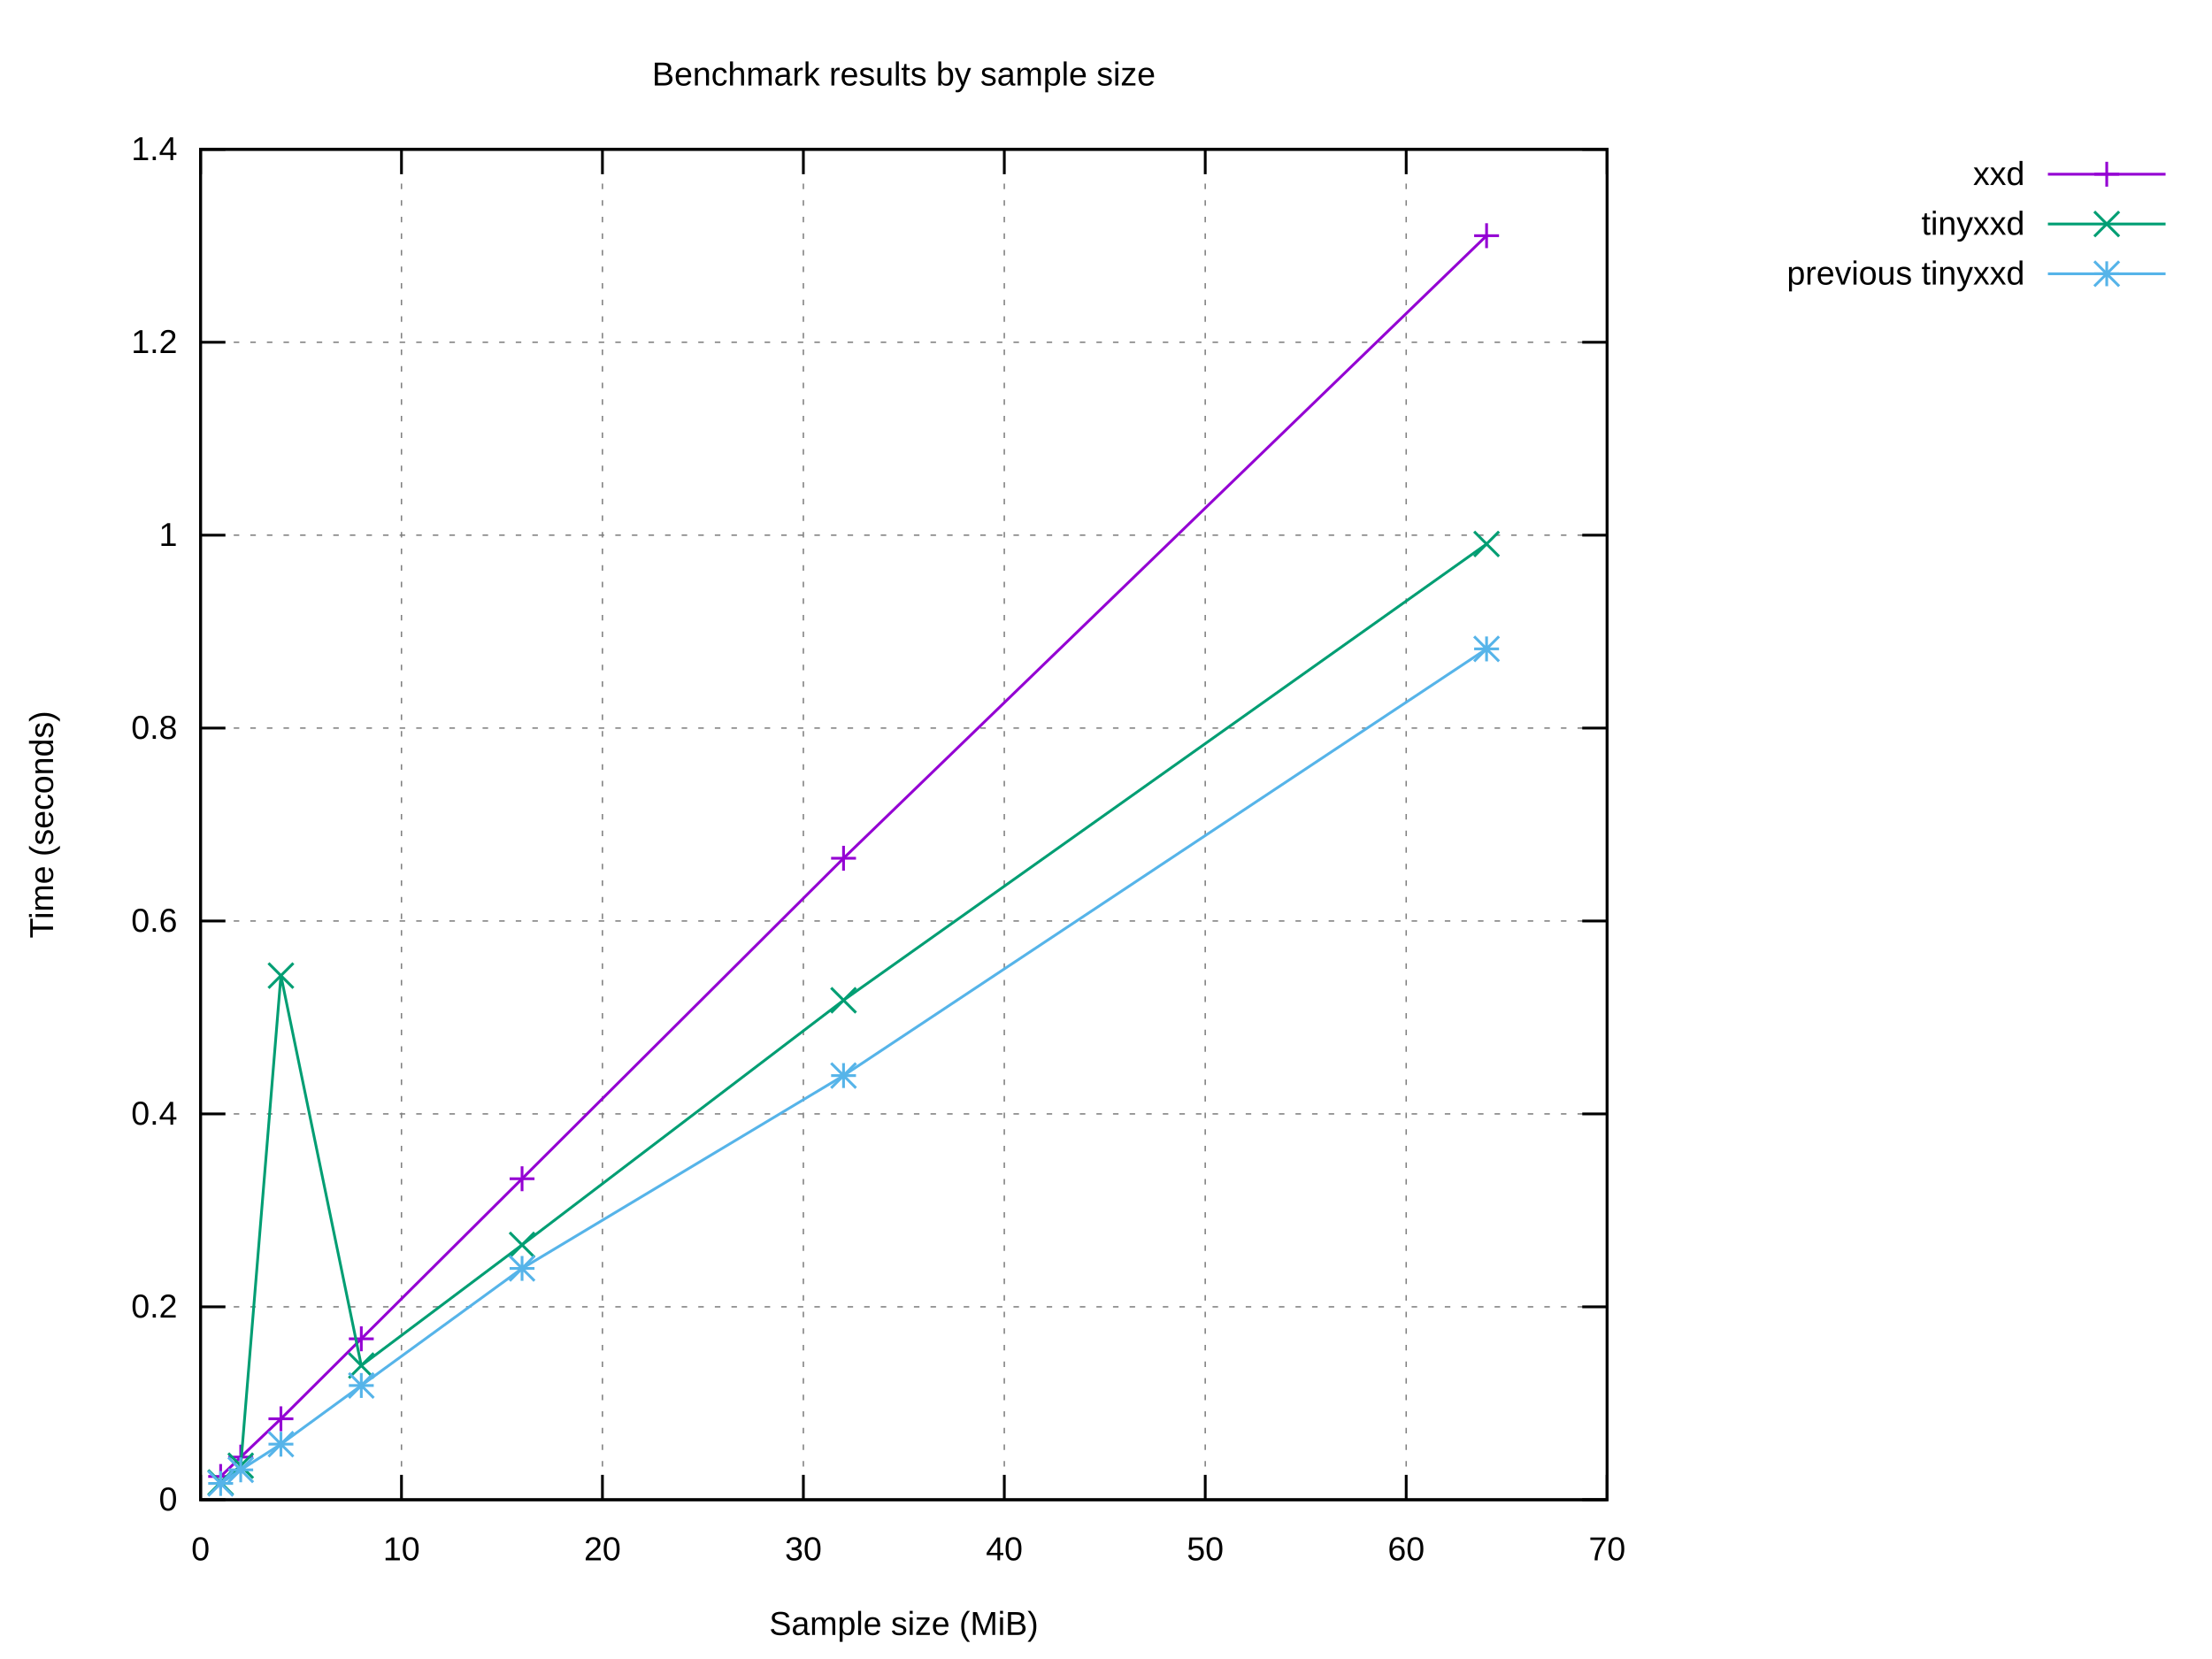
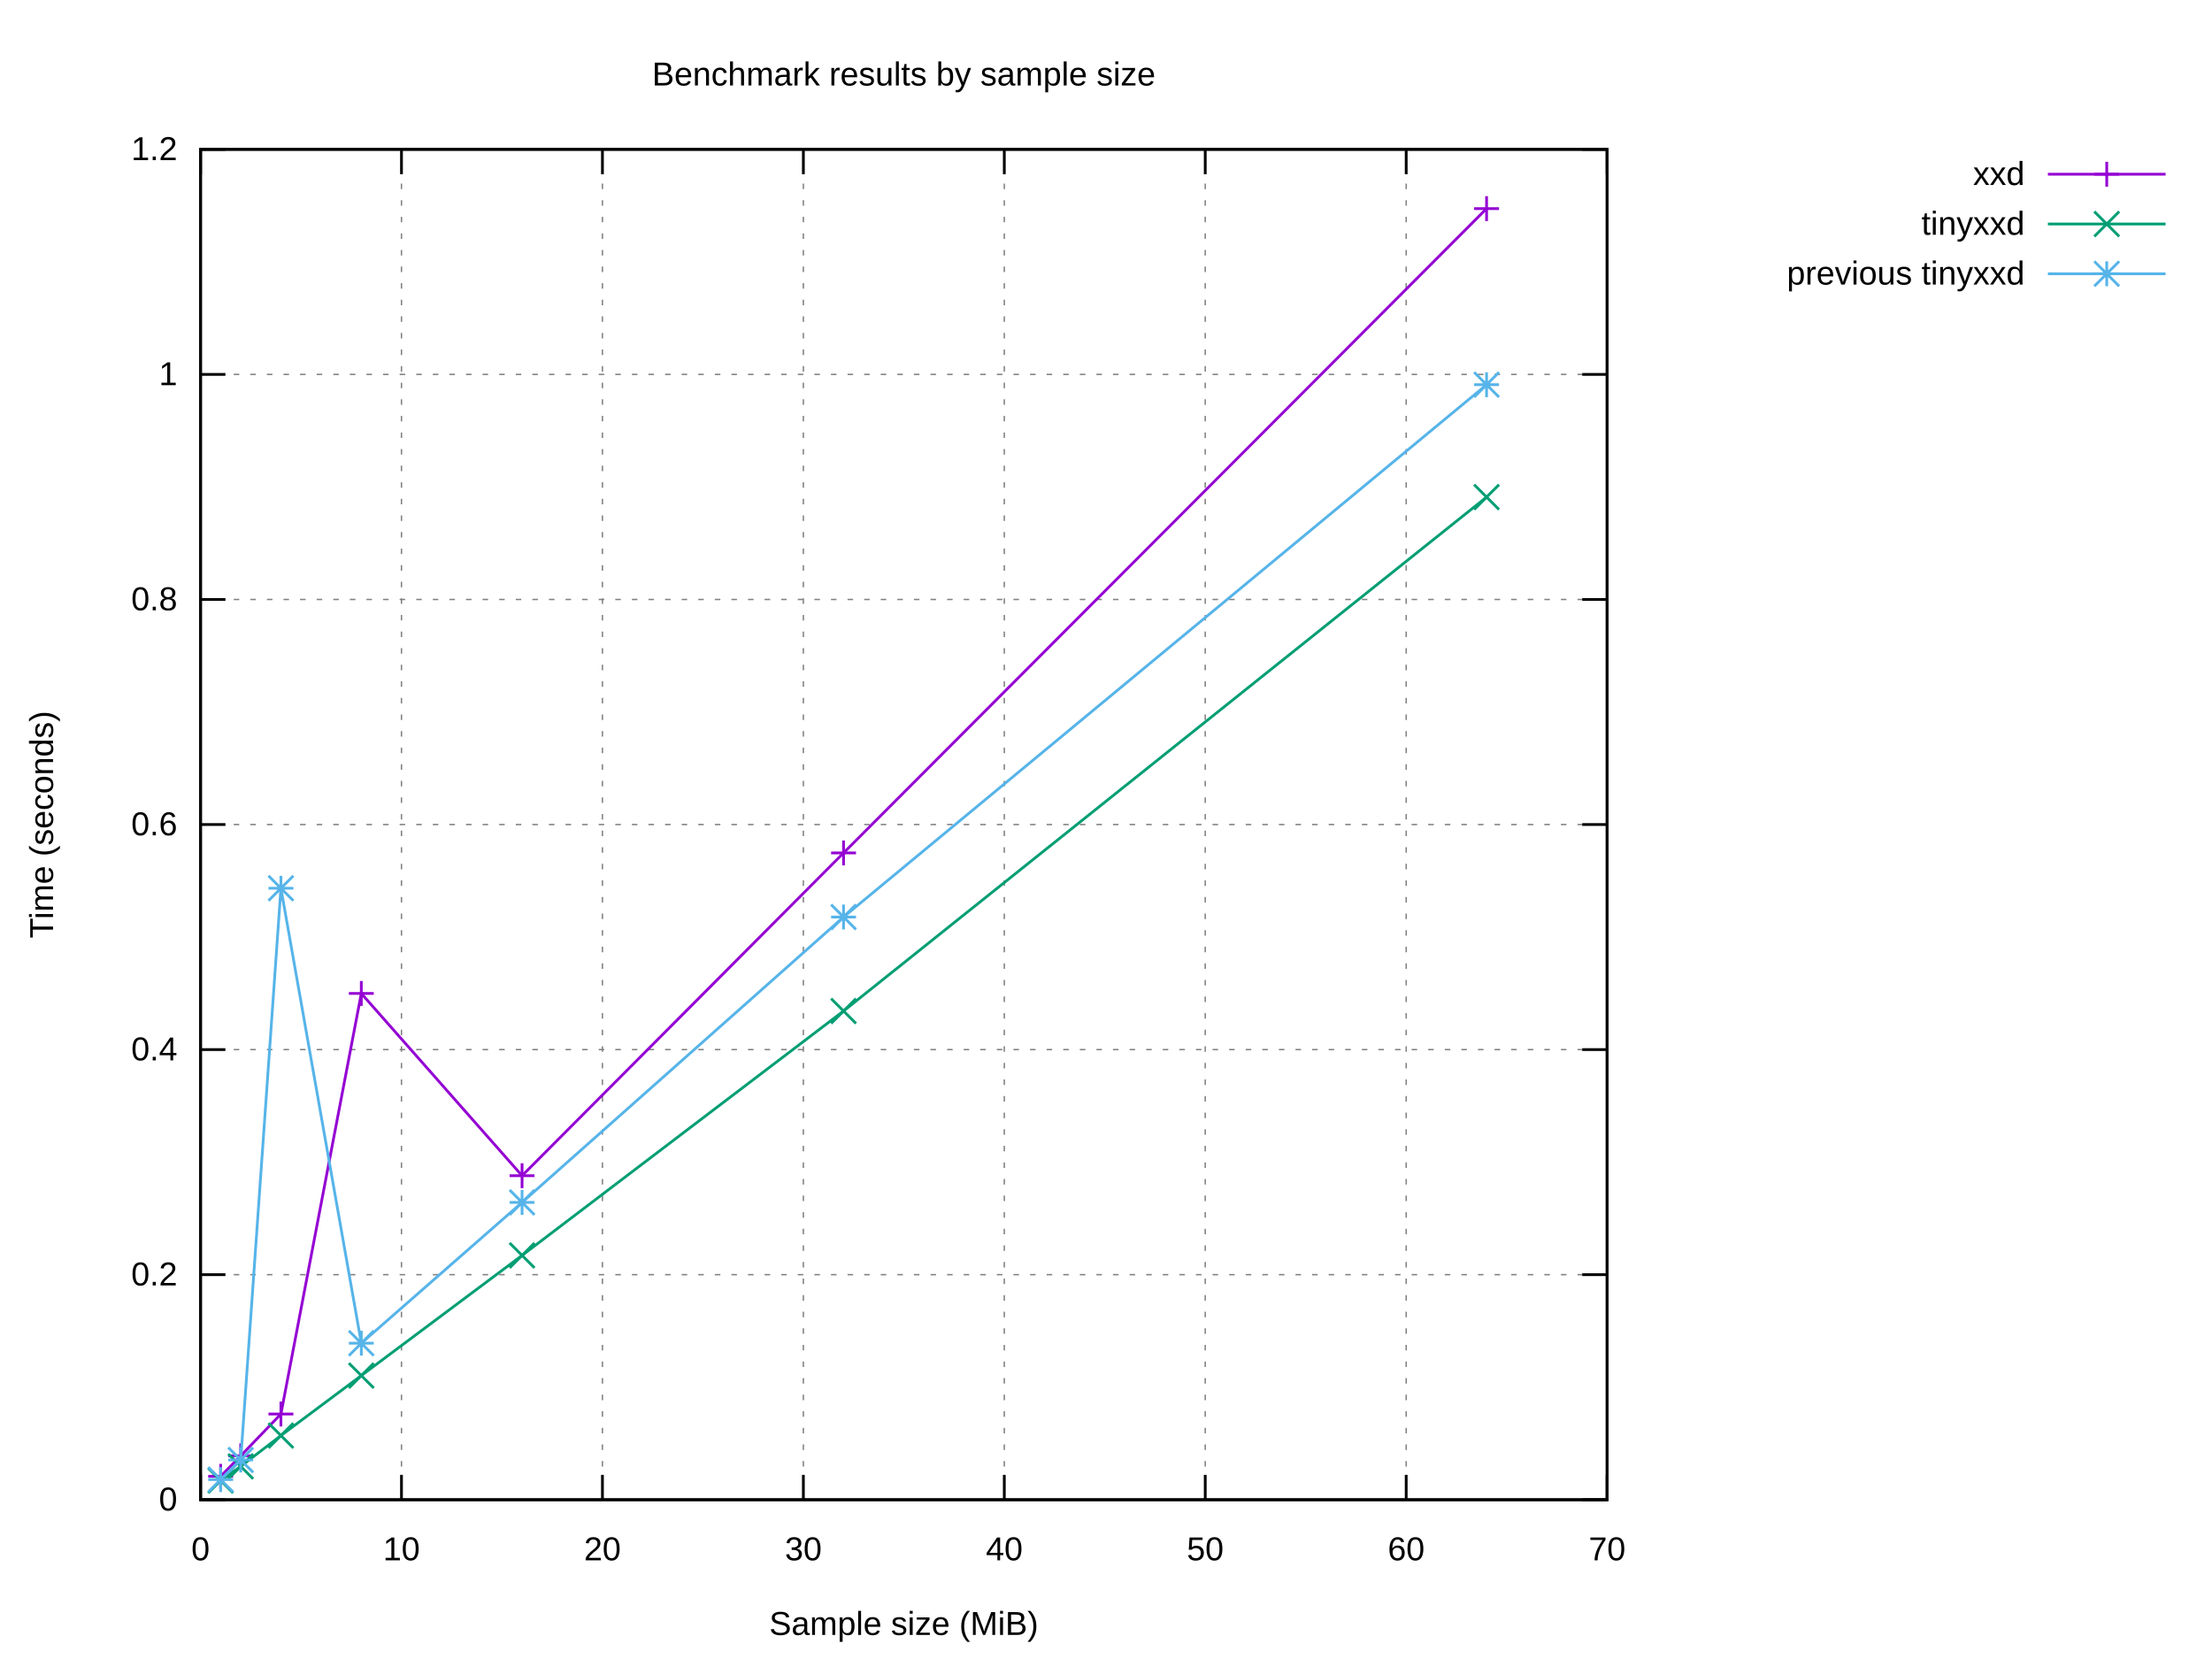
<svg xmlns="http://www.w3.org/2000/svg" xmlns:xlink="http://www.w3.org/1999/xlink" width="800" height="600" viewBox="0 0 800 600">
  <g id="gnuplot_canvas">
    <rect x="0" y="0" width="800" height="600" fill="#ffffff" />
    <defs>
      <circle id="gpDot" r="0.5" stroke-width="0.5" stroke="currentColor" />
      <path id="gpPt0" stroke-width="0.222" stroke="currentColor" d="M-1,0 h2 M0,-1 v2" />
      <path id="gpPt1" stroke-width="0.222" stroke="currentColor" d="M-1,-1 L1,1 M1,-1 L-1,1" />
      <path id="gpPt2" stroke-width="0.222" stroke="currentColor" d="M-1,0 L1,0 M0,-1 L0,1 M-1,-1 L1,1 M-1,1 L1,-1" />
      <rect id="gpPt3" stroke-width="0.222" stroke="currentColor" x="-1" y="-1" width="2" height="2" />
      <rect id="gpPt4" stroke-width="0.222" stroke="currentColor" fill="currentColor" x="-1" y="-1" width="2" height="2" />
      <circle id="gpPt5" stroke-width="0.222" stroke="currentColor" cx="0" cy="0" r="1" />
      <use xlink:href="#gpPt5" id="gpPt6" fill="currentColor" stroke="none" />
      <path id="gpPt7" stroke-width="0.222" stroke="currentColor" d="M0,-1.33 L-1.33,0.67 L1.33,0.67 z" />
      <use xlink:href="#gpPt7" id="gpPt8" fill="currentColor" stroke="none" />
      <use xlink:href="#gpPt7" id="gpPt9" stroke="currentColor" transform="rotate(180)" />
      <use xlink:href="#gpPt9" id="gpPt10" fill="currentColor" stroke="none" />
      <use xlink:href="#gpPt3" id="gpPt11" stroke="currentColor" transform="rotate(45)" />
      <use xlink:href="#gpPt11" id="gpPt12" fill="currentColor" stroke="none" />
      <path id="gpPt13" stroke-width="0.222" stroke="currentColor" d="M0,1.330 L1.265,0.411 L0.782,-1.067 L-0.782,-1.076 L-1.265,0.411 z" />
      <use xlink:href="#gpPt13" id="gpPt14" fill="currentColor" stroke="none" />
      <filter id="textbox" filterUnits="objectBoundingBox" x="0" y="0" height="1" width="1">
        <feFlood flood-color="#FFFFFF" flood-opacity="1" result="bgnd" />
        <feComposite in="SourceGraphic" in2="bgnd" operator="atop" />
      </filter>
      <filter id="greybox" filterUnits="objectBoundingBox" x="0" y="0" height="1" width="1">
        <feFlood flood-color="lightgrey" flood-opacity="1" result="grey" />
        <feComposite in="SourceGraphic" in2="grey" operator="atop" />
      </filter>
    </defs>
    <g fill="none" color="#FFFFFF" stroke="currentColor" stroke-width="1.00" stroke-linecap="butt" stroke-linejoin="miter">
</g>
    <g fill="none" color="black" stroke="currentColor" stroke-width="1.00" stroke-linecap="butt" stroke-linejoin="miter">
</g>
    <g fill="none" color="black" stroke="black" stroke-width="0.50" stroke-linecap="butt" stroke-linejoin="miter">
</g>
    <g fill="none" color="gray" stroke="currentColor" stroke-width="0.50" stroke-linecap="butt" stroke-linejoin="miter">
      <path stroke="gray" stroke-dasharray="2,4" class="gridline" d="M72.53,542.40 L581.24,542.40  " />
    </g>
    <g fill="none" color="gray" stroke="gray" stroke-width="1.00" stroke-linecap="butt" stroke-linejoin="miter">
</g>
    <g fill="none" color="black" stroke="currentColor" stroke-width="1.00" stroke-linecap="butt" stroke-linejoin="miter">
      <path stroke="black" d="M72.53,542.40 L81.53,542.40 M581.24,542.40 L572.24,542.40  " />
      <g transform="translate(64.14,546.30)" stroke="none" fill="black" font-family="Arial" font-size="12.00" text-anchor="end">
        <text>
          <tspan font-family="Arial"> 0</tspan>
        </text>
      </g>
    </g>
    <g fill="none" color="black" stroke="currentColor" stroke-width="1.00" stroke-linecap="butt" stroke-linejoin="miter">
</g>
    <g fill="none" color="black" stroke="black" stroke-width="0.50" stroke-linecap="butt" stroke-linejoin="miter">
</g>
    <g fill="none" color="gray" stroke="currentColor" stroke-width="0.50" stroke-linecap="butt" stroke-linejoin="miter">
-       <path stroke="gray" stroke-dasharray="2,4" class="gridline" d="M72.53,472.63 L581.24,472.63  " />
-     </g>
-     <g fill="none" color="gray" stroke="gray" stroke-width="1.00" stroke-linecap="butt" stroke-linejoin="miter">
- </g>
-     <g fill="none" color="black" stroke="currentColor" stroke-width="1.00" stroke-linecap="butt" stroke-linejoin="miter">
-       <path stroke="black" d="M72.53,472.63 L81.53,472.63 M581.24,472.63 L572.24,472.63  " />
-       <g transform="translate(64.14,476.53)" stroke="none" fill="black" font-family="Arial" font-size="12.00" text-anchor="end">
+       <path stroke="gray" stroke-dasharray="2,4" class="gridline" d="M72.53,461.00 L581.24,461.00  " />
+     </g>
+     <g fill="none" color="gray" stroke="gray" stroke-width="1.00" stroke-linecap="butt" stroke-linejoin="miter">
+ </g>
+     <g fill="none" color="black" stroke="currentColor" stroke-width="1.00" stroke-linecap="butt" stroke-linejoin="miter">
+       <path stroke="black" d="M72.53,461.00 L81.53,461.00 M581.24,461.00 L572.24,461.00  " />
+       <g transform="translate(64.14,464.90)" stroke="none" fill="black" font-family="Arial" font-size="12.00" text-anchor="end">
        <text>
          <tspan font-family="Arial"> 0.2</tspan>
        </text>
      </g>
    </g>
    <g fill="none" color="black" stroke="currentColor" stroke-width="1.00" stroke-linecap="butt" stroke-linejoin="miter">
</g>
    <g fill="none" color="black" stroke="black" stroke-width="0.50" stroke-linecap="butt" stroke-linejoin="miter">
</g>
    <g fill="none" color="gray" stroke="currentColor" stroke-width="0.50" stroke-linecap="butt" stroke-linejoin="miter">
-       <path stroke="gray" stroke-dasharray="2,4" class="gridline" d="M72.53,402.86 L581.24,402.86  " />
-     </g>
-     <g fill="none" color="gray" stroke="gray" stroke-width="1.00" stroke-linecap="butt" stroke-linejoin="miter">
- </g>
-     <g fill="none" color="black" stroke="currentColor" stroke-width="1.00" stroke-linecap="butt" stroke-linejoin="miter">
-       <path stroke="black" d="M72.53,402.86 L81.53,402.86 M581.24,402.86 L572.24,402.86  " />
-       <g transform="translate(64.14,406.76)" stroke="none" fill="black" font-family="Arial" font-size="12.00" text-anchor="end">
+       <path stroke="gray" stroke-dasharray="2,4" class="gridline" d="M72.53,379.60 L581.24,379.60  " />
+     </g>
+     <g fill="none" color="gray" stroke="gray" stroke-width="1.00" stroke-linecap="butt" stroke-linejoin="miter">
+ </g>
+     <g fill="none" color="black" stroke="currentColor" stroke-width="1.00" stroke-linecap="butt" stroke-linejoin="miter">
+       <path stroke="black" d="M72.53,379.60 L81.53,379.60 M581.24,379.60 L572.24,379.60  " />
+       <g transform="translate(64.14,383.50)" stroke="none" fill="black" font-family="Arial" font-size="12.00" text-anchor="end">
        <text>
          <tspan font-family="Arial"> 0.4</tspan>
        </text>
      </g>
    </g>
    <g fill="none" color="black" stroke="currentColor" stroke-width="1.00" stroke-linecap="butt" stroke-linejoin="miter">
</g>
    <g fill="none" color="black" stroke="black" stroke-width="0.50" stroke-linecap="butt" stroke-linejoin="miter">
</g>
    <g fill="none" color="gray" stroke="currentColor" stroke-width="0.50" stroke-linecap="butt" stroke-linejoin="miter">
-       <path stroke="gray" stroke-dasharray="2,4" class="gridline" d="M72.53,333.09 L581.24,333.09  " />
-     </g>
-     <g fill="none" color="gray" stroke="gray" stroke-width="1.00" stroke-linecap="butt" stroke-linejoin="miter">
- </g>
-     <g fill="none" color="black" stroke="currentColor" stroke-width="1.00" stroke-linecap="butt" stroke-linejoin="miter">
-       <path stroke="black" d="M72.53,333.09 L81.53,333.09 M581.24,333.09 L572.24,333.09  " />
-       <g transform="translate(64.14,336.99)" stroke="none" fill="black" font-family="Arial" font-size="12.00" text-anchor="end">
+       <path stroke="gray" stroke-dasharray="2,4" class="gridline" d="M72.53,298.20 L581.24,298.20  " />
+     </g>
+     <g fill="none" color="gray" stroke="gray" stroke-width="1.00" stroke-linecap="butt" stroke-linejoin="miter">
+ </g>
+     <g fill="none" color="black" stroke="currentColor" stroke-width="1.00" stroke-linecap="butt" stroke-linejoin="miter">
+       <path stroke="black" d="M72.53,298.20 L81.53,298.20 M581.24,298.20 L572.24,298.20  " />
+       <g transform="translate(64.14,302.10)" stroke="none" fill="black" font-family="Arial" font-size="12.00" text-anchor="end">
        <text>
          <tspan font-family="Arial"> 0.6</tspan>
        </text>
      </g>
    </g>
    <g fill="none" color="black" stroke="currentColor" stroke-width="1.00" stroke-linecap="butt" stroke-linejoin="miter">
</g>
    <g fill="none" color="black" stroke="black" stroke-width="0.50" stroke-linecap="butt" stroke-linejoin="miter">
</g>
    <g fill="none" color="gray" stroke="currentColor" stroke-width="0.50" stroke-linecap="butt" stroke-linejoin="miter">
-       <path stroke="gray" stroke-dasharray="2,4" class="gridline" d="M72.53,263.32 L581.24,263.32  " />
-     </g>
-     <g fill="none" color="gray" stroke="gray" stroke-width="1.00" stroke-linecap="butt" stroke-linejoin="miter">
- </g>
-     <g fill="none" color="black" stroke="currentColor" stroke-width="1.00" stroke-linecap="butt" stroke-linejoin="miter">
-       <path stroke="black" d="M72.53,263.32 L81.53,263.32 M581.24,263.32 L572.24,263.32  " />
-       <g transform="translate(64.14,267.22)" stroke="none" fill="black" font-family="Arial" font-size="12.00" text-anchor="end">
+       <path stroke="gray" stroke-dasharray="2,4" class="gridline" d="M72.53,216.81 L581.24,216.81  " />
+     </g>
+     <g fill="none" color="gray" stroke="gray" stroke-width="1.00" stroke-linecap="butt" stroke-linejoin="miter">
+ </g>
+     <g fill="none" color="black" stroke="currentColor" stroke-width="1.00" stroke-linecap="butt" stroke-linejoin="miter">
+       <path stroke="black" d="M72.53,216.81 L81.53,216.81 M581.24,216.81 L572.24,216.81  " />
+       <g transform="translate(64.14,220.71)" stroke="none" fill="black" font-family="Arial" font-size="12.00" text-anchor="end">
        <text>
          <tspan font-family="Arial"> 0.8</tspan>
        </text>
      </g>
    </g>
    <g fill="none" color="black" stroke="currentColor" stroke-width="1.00" stroke-linecap="butt" stroke-linejoin="miter">
</g>
    <g fill="none" color="black" stroke="black" stroke-width="0.50" stroke-linecap="butt" stroke-linejoin="miter">
</g>
    <g fill="none" color="gray" stroke="currentColor" stroke-width="0.50" stroke-linecap="butt" stroke-linejoin="miter">
-       <path stroke="gray" stroke-dasharray="2,4" class="gridline" d="M72.53,193.55 L581.24,193.55  " />
-     </g>
-     <g fill="none" color="gray" stroke="gray" stroke-width="1.00" stroke-linecap="butt" stroke-linejoin="miter">
- </g>
-     <g fill="none" color="black" stroke="currentColor" stroke-width="1.00" stroke-linecap="butt" stroke-linejoin="miter">
-       <path stroke="black" d="M72.53,193.55 L81.53,193.55 M581.24,193.55 L572.24,193.55  " />
-       <g transform="translate(64.14,197.45)" stroke="none" fill="black" font-family="Arial" font-size="12.00" text-anchor="end">
+       <path stroke="gray" stroke-dasharray="2,4" class="gridline" d="M72.53,135.41 L581.24,135.41  " />
+     </g>
+     <g fill="none" color="gray" stroke="gray" stroke-width="1.00" stroke-linecap="butt" stroke-linejoin="miter">
+ </g>
+     <g fill="none" color="black" stroke="currentColor" stroke-width="1.00" stroke-linecap="butt" stroke-linejoin="miter">
+       <path stroke="black" d="M72.53,135.41 L81.53,135.41 M581.24,135.41 L572.24,135.41  " />
+       <g transform="translate(64.14,139.31)" stroke="none" fill="black" font-family="Arial" font-size="12.00" text-anchor="end">
        <text>
          <tspan font-family="Arial"> 1</tspan>
-         </text>
-       </g>
-     </g>
-     <g fill="none" color="black" stroke="currentColor" stroke-width="1.00" stroke-linecap="butt" stroke-linejoin="miter">
- </g>
-     <g fill="none" color="black" stroke="black" stroke-width="0.50" stroke-linecap="butt" stroke-linejoin="miter">
- </g>
-     <g fill="none" color="gray" stroke="currentColor" stroke-width="0.50" stroke-linecap="butt" stroke-linejoin="miter">
-       <path stroke="gray" stroke-dasharray="2,4" class="gridline" d="M72.53,123.78 L581.24,123.78  " />
-     </g>
-     <g fill="none" color="gray" stroke="gray" stroke-width="1.00" stroke-linecap="butt" stroke-linejoin="miter">
- </g>
-     <g fill="none" color="black" stroke="currentColor" stroke-width="1.00" stroke-linecap="butt" stroke-linejoin="miter">
-       <path stroke="black" d="M72.53,123.78 L81.53,123.78 M581.24,123.78 L572.24,123.78  " />
-       <g transform="translate(64.14,127.68)" stroke="none" fill="black" font-family="Arial" font-size="12.00" text-anchor="end">
-         <text>
-           <tspan font-family="Arial"> 1.2</tspan>
        </text>
      </g>
    </g>
    <g fill="none" color="black" stroke="currentColor" stroke-width="1.00" stroke-linecap="butt" stroke-linejoin="miter">
</g>
    <g fill="none" color="black" stroke="black" stroke-width="0.50" stroke-linecap="butt" stroke-linejoin="miter">
</g>
    <g fill="none" color="gray" stroke="currentColor" stroke-width="0.50" stroke-linecap="butt" stroke-linejoin="miter">
      <path stroke="gray" stroke-dasharray="2,4" class="gridline" d="M72.53,54.01 L581.24,54.01  " />
    </g>
    <g fill="none" color="gray" stroke="gray" stroke-width="1.00" stroke-linecap="butt" stroke-linejoin="miter">
</g>
    <g fill="none" color="black" stroke="currentColor" stroke-width="1.00" stroke-linecap="butt" stroke-linejoin="miter">
      <path stroke="black" d="M72.53,54.01 L81.53,54.01 M581.24,54.01 L572.24,54.01  " />
      <g transform="translate(64.14,57.91)" stroke="none" fill="black" font-family="Arial" font-size="12.00" text-anchor="end">
        <text>
-           <tspan font-family="Arial"> 1.4</tspan>
+           <tspan font-family="Arial"> 1.2</tspan>
        </text>
      </g>
    </g>
    <g fill="none" color="black" stroke="currentColor" stroke-width="1.00" stroke-linecap="butt" stroke-linejoin="miter">
</g>
    <g fill="none" color="black" stroke="black" stroke-width="0.50" stroke-linecap="butt" stroke-linejoin="miter">
</g>
    <g fill="none" color="gray" stroke="currentColor" stroke-width="0.50" stroke-linecap="butt" stroke-linejoin="miter">
      <path stroke="gray" stroke-dasharray="2,4" class="gridline" d="M72.53,542.40 L72.53,54.01  " />
    </g>
    <g fill="none" color="gray" stroke="gray" stroke-width="1.00" stroke-linecap="butt" stroke-linejoin="miter">
</g>
    <g fill="none" color="black" stroke="currentColor" stroke-width="1.00" stroke-linecap="butt" stroke-linejoin="miter">
      <path stroke="black" d="M72.53,542.40 L72.53,533.40 M72.53,54.01 L72.53,63.01  " />
      <g transform="translate(72.53,564.30)" stroke="none" fill="black" font-family="Arial" font-size="12.00" text-anchor="middle">
        <text>
          <tspan font-family="Arial"> 0</tspan>
        </text>
      </g>
    </g>
    <g fill="none" color="black" stroke="currentColor" stroke-width="1.00" stroke-linecap="butt" stroke-linejoin="miter">
</g>
    <g fill="none" color="black" stroke="black" stroke-width="0.50" stroke-linecap="butt" stroke-linejoin="miter">
</g>
    <g fill="none" color="gray" stroke="currentColor" stroke-width="0.50" stroke-linecap="butt" stroke-linejoin="miter">
      <path stroke="gray" stroke-dasharray="2,4" class="gridline" d="M145.20,542.40 L145.20,54.01  " />
    </g>
    <g fill="none" color="gray" stroke="gray" stroke-width="1.00" stroke-linecap="butt" stroke-linejoin="miter">
</g>
    <g fill="none" color="black" stroke="currentColor" stroke-width="1.00" stroke-linecap="butt" stroke-linejoin="miter">
      <path stroke="black" d="M145.20,542.40 L145.20,533.40 M145.20,54.01 L145.20,63.01  " />
      <g transform="translate(145.20,564.30)" stroke="none" fill="black" font-family="Arial" font-size="12.00" text-anchor="middle">
        <text>
          <tspan font-family="Arial"> 10</tspan>
        </text>
      </g>
    </g>
    <g fill="none" color="black" stroke="currentColor" stroke-width="1.00" stroke-linecap="butt" stroke-linejoin="miter">
</g>
    <g fill="none" color="black" stroke="black" stroke-width="0.50" stroke-linecap="butt" stroke-linejoin="miter">
</g>
    <g fill="none" color="gray" stroke="currentColor" stroke-width="0.50" stroke-linecap="butt" stroke-linejoin="miter">
      <path stroke="gray" stroke-dasharray="2,4" class="gridline" d="M217.88,542.40 L217.88,54.01  " />
    </g>
    <g fill="none" color="gray" stroke="gray" stroke-width="1.00" stroke-linecap="butt" stroke-linejoin="miter">
</g>
    <g fill="none" color="black" stroke="currentColor" stroke-width="1.00" stroke-linecap="butt" stroke-linejoin="miter">
      <path stroke="black" d="M217.88,542.40 L217.88,533.40 M217.88,54.01 L217.88,63.01  " />
      <g transform="translate(217.88,564.30)" stroke="none" fill="black" font-family="Arial" font-size="12.00" text-anchor="middle">
        <text>
          <tspan font-family="Arial"> 20</tspan>
        </text>
      </g>
    </g>
    <g fill="none" color="black" stroke="currentColor" stroke-width="1.00" stroke-linecap="butt" stroke-linejoin="miter">
</g>
    <g fill="none" color="black" stroke="black" stroke-width="0.50" stroke-linecap="butt" stroke-linejoin="miter">
</g>
    <g fill="none" color="gray" stroke="currentColor" stroke-width="0.50" stroke-linecap="butt" stroke-linejoin="miter">
      <path stroke="gray" stroke-dasharray="2,4" class="gridline" d="M290.55,542.40 L290.55,54.01  " />
    </g>
    <g fill="none" color="gray" stroke="gray" stroke-width="1.00" stroke-linecap="butt" stroke-linejoin="miter">
</g>
    <g fill="none" color="black" stroke="currentColor" stroke-width="1.00" stroke-linecap="butt" stroke-linejoin="miter">
      <path stroke="black" d="M290.55,542.40 L290.55,533.40 M290.55,54.01 L290.55,63.01  " />
      <g transform="translate(290.55,564.30)" stroke="none" fill="black" font-family="Arial" font-size="12.00" text-anchor="middle">
        <text>
          <tspan font-family="Arial"> 30</tspan>
        </text>
      </g>
    </g>
    <g fill="none" color="black" stroke="currentColor" stroke-width="1.00" stroke-linecap="butt" stroke-linejoin="miter">
</g>
    <g fill="none" color="black" stroke="black" stroke-width="0.50" stroke-linecap="butt" stroke-linejoin="miter">
</g>
    <g fill="none" color="gray" stroke="currentColor" stroke-width="0.50" stroke-linecap="butt" stroke-linejoin="miter">
      <path stroke="gray" stroke-dasharray="2,4" class="gridline" d="M363.22,542.40 L363.22,54.01  " />
    </g>
    <g fill="none" color="gray" stroke="gray" stroke-width="1.00" stroke-linecap="butt" stroke-linejoin="miter">
</g>
    <g fill="none" color="black" stroke="currentColor" stroke-width="1.00" stroke-linecap="butt" stroke-linejoin="miter">
      <path stroke="black" d="M363.22,542.40 L363.22,533.40 M363.22,54.01 L363.22,63.01  " />
      <g transform="translate(363.22,564.30)" stroke="none" fill="black" font-family="Arial" font-size="12.00" text-anchor="middle">
        <text>
          <tspan font-family="Arial"> 40</tspan>
        </text>
      </g>
    </g>
    <g fill="none" color="black" stroke="currentColor" stroke-width="1.00" stroke-linecap="butt" stroke-linejoin="miter">
</g>
    <g fill="none" color="black" stroke="black" stroke-width="0.50" stroke-linecap="butt" stroke-linejoin="miter">
</g>
    <g fill="none" color="gray" stroke="currentColor" stroke-width="0.50" stroke-linecap="butt" stroke-linejoin="miter">
      <path stroke="gray" stroke-dasharray="2,4" class="gridline" d="M435.89,542.40 L435.89,54.01  " />
    </g>
    <g fill="none" color="gray" stroke="gray" stroke-width="1.00" stroke-linecap="butt" stroke-linejoin="miter">
</g>
    <g fill="none" color="black" stroke="currentColor" stroke-width="1.00" stroke-linecap="butt" stroke-linejoin="miter">
      <path stroke="black" d="M435.89,542.40 L435.89,533.40 M435.89,54.01 L435.89,63.01  " />
      <g transform="translate(435.89,564.30)" stroke="none" fill="black" font-family="Arial" font-size="12.00" text-anchor="middle">
        <text>
          <tspan font-family="Arial"> 50</tspan>
        </text>
      </g>
    </g>
    <g fill="none" color="black" stroke="currentColor" stroke-width="1.00" stroke-linecap="butt" stroke-linejoin="miter">
</g>
    <g fill="none" color="black" stroke="black" stroke-width="0.50" stroke-linecap="butt" stroke-linejoin="miter">
</g>
    <g fill="none" color="gray" stroke="currentColor" stroke-width="0.50" stroke-linecap="butt" stroke-linejoin="miter">
      <path stroke="gray" stroke-dasharray="2,4" class="gridline" d="M508.57,542.40 L508.57,54.01  " />
    </g>
    <g fill="none" color="gray" stroke="gray" stroke-width="1.00" stroke-linecap="butt" stroke-linejoin="miter">
</g>
    <g fill="none" color="black" stroke="currentColor" stroke-width="1.00" stroke-linecap="butt" stroke-linejoin="miter">
      <path stroke="black" d="M508.57,542.40 L508.57,533.40 M508.57,54.01 L508.57,63.01  " />
      <g transform="translate(508.57,564.30)" stroke="none" fill="black" font-family="Arial" font-size="12.00" text-anchor="middle">
        <text>
          <tspan font-family="Arial"> 60</tspan>
        </text>
      </g>
    </g>
    <g fill="none" color="black" stroke="currentColor" stroke-width="1.00" stroke-linecap="butt" stroke-linejoin="miter">
</g>
    <g fill="none" color="black" stroke="black" stroke-width="0.50" stroke-linecap="butt" stroke-linejoin="miter">
</g>
    <g fill="none" color="gray" stroke="currentColor" stroke-width="0.50" stroke-linecap="butt" stroke-linejoin="miter">
      <path stroke="gray" stroke-dasharray="2,4" class="gridline" d="M581.24,542.40 L581.24,54.01  " />
    </g>
    <g fill="none" color="gray" stroke="gray" stroke-width="1.00" stroke-linecap="butt" stroke-linejoin="miter">
</g>
    <g fill="none" color="black" stroke="currentColor" stroke-width="1.00" stroke-linecap="butt" stroke-linejoin="miter">
      <path stroke="black" d="M581.24,542.40 L581.24,533.40 M581.24,54.01 L581.24,63.01  " />
      <g transform="translate(581.24,564.30)" stroke="none" fill="black" font-family="Arial" font-size="12.00" text-anchor="middle">
        <text>
          <tspan font-family="Arial"> 70</tspan>
        </text>
      </g>
    </g>
    <g fill="none" color="black" stroke="currentColor" stroke-width="1.00" stroke-linecap="butt" stroke-linejoin="miter">
</g>
    <g fill="none" color="black" stroke="currentColor" stroke-width="1.00" stroke-linecap="butt" stroke-linejoin="miter">
      <path stroke="black" d="M72.53,54.01 L72.53,542.40 L581.24,542.40 L581.24,54.01 L72.53,54.01 Z  " />
    </g>
    <g fill="none" color="black" stroke="currentColor" stroke-width="1.00" stroke-linecap="butt" stroke-linejoin="miter">
</g>
    <g id="gnuplot_plot_1">
      <g fill="none" color="black" stroke="currentColor" stroke-width="1.00" stroke-linecap="butt" stroke-linejoin="miter">
        <g transform="translate(732.26,66.91)" stroke="none" fill="black" font-family="Arial" font-size="12.00" text-anchor="end">
          <text>
            <tspan font-family="Arial">xxd</tspan>
          </text>
        </g>
      </g>
      <g fill="none" color="black" stroke="currentColor" stroke-width="1.00" stroke-linecap="butt" stroke-linejoin="miter">
-         <path stroke="rgb(148,   0, 211)" d="M740.65,63.01 L783.21,63.01 M537.64,85.24 L305.08,310.40 L188.81,426.31 L130.67,484.20 L101.60,513.13 L87.06,526.98   L79.80,533.99  " />
-         <use xlink:href="#gpPt0" transform="translate(537.64,85.24) scale(4.50)" color="rgb(148,   0, 211)" />
-         <use xlink:href="#gpPt0" transform="translate(305.08,310.40) scale(4.50)" color="rgb(148,   0, 211)" />
-         <use xlink:href="#gpPt0" transform="translate(188.81,426.31) scale(4.50)" color="rgb(148,   0, 211)" />
-         <use xlink:href="#gpPt0" transform="translate(130.67,484.20) scale(4.50)" color="rgb(148,   0, 211)" />
-         <use xlink:href="#gpPt0" transform="translate(101.60,513.13) scale(4.50)" color="rgb(148,   0, 211)" />
-         <use xlink:href="#gpPt0" transform="translate(87.06,526.98) scale(4.50)" color="rgb(148,   0, 211)" />
-         <use xlink:href="#gpPt0" transform="translate(79.80,533.99) scale(4.50)" color="rgb(148,   0, 211)" />
+         <path stroke="rgb(148,   0, 211)" d="M740.65,63.01 L783.21,63.01 M537.64,75.45 L305.08,308.47 L188.81,425.21 L130.67,359.29 L101.60,511.40 L87.06,526.51   L79.80,533.93  " />
+         <use xlink:href="#gpPt0" transform="translate(537.64,75.45) scale(4.50)" color="rgb(148,   0, 211)" />
+         <use xlink:href="#gpPt0" transform="translate(305.08,308.47) scale(4.50)" color="rgb(148,   0, 211)" />
+         <use xlink:href="#gpPt0" transform="translate(188.81,425.21) scale(4.50)" color="rgb(148,   0, 211)" />
+         <use xlink:href="#gpPt0" transform="translate(130.67,359.29) scale(4.50)" color="rgb(148,   0, 211)" />
+         <use xlink:href="#gpPt0" transform="translate(101.60,511.40) scale(4.50)" color="rgb(148,   0, 211)" />
+         <use xlink:href="#gpPt0" transform="translate(87.06,526.51) scale(4.50)" color="rgb(148,   0, 211)" />
+         <use xlink:href="#gpPt0" transform="translate(79.80,533.93) scale(4.50)" color="rgb(148,   0, 211)" />
        <use xlink:href="#gpPt0" transform="translate(761.93,63.01) scale(4.50)" color="rgb(148,   0, 211)" />
      </g>
    </g>
    <g id="gnuplot_plot_2">
      <g fill="none" color="black" stroke="currentColor" stroke-width="1.00" stroke-linecap="butt" stroke-linejoin="miter">
        <g transform="translate(732.26,84.91)" stroke="none" fill="black" font-family="Arial" font-size="12.00" text-anchor="end">
          <text>
            <tspan font-family="Arial">tinyxxd</tspan>
          </text>
        </g>
      </g>
      <g fill="none" color="black" stroke="currentColor" stroke-width="1.00" stroke-linecap="butt" stroke-linejoin="miter">
-         <path stroke="rgb(  0, 158, 115)" d="M740.65,81.01 L783.21,81.01 M537.64,196.74 L305.08,361.76 L188.81,450.23 L130.67,493.88 L101.60,352.84 L87.06,530.08   L79.80,536.16  " />
-         <use xlink:href="#gpPt1" transform="translate(537.64,196.74) scale(4.50)" color="rgb(  0, 158, 115)" />
-         <use xlink:href="#gpPt1" transform="translate(305.08,361.76) scale(4.50)" color="rgb(  0, 158, 115)" />
-         <use xlink:href="#gpPt1" transform="translate(188.81,450.23) scale(4.50)" color="rgb(  0, 158, 115)" />
-         <use xlink:href="#gpPt1" transform="translate(130.67,493.88) scale(4.50)" color="rgb(  0, 158, 115)" />
-         <use xlink:href="#gpPt1" transform="translate(101.60,352.84) scale(4.50)" color="rgb(  0, 158, 115)" />
-         <use xlink:href="#gpPt1" transform="translate(87.06,530.08) scale(4.50)" color="rgb(  0, 158, 115)" />
-         <use xlink:href="#gpPt1" transform="translate(79.80,536.16) scale(4.50)" color="rgb(  0, 158, 115)" />
+         <path stroke="rgb(  0, 158, 115)" d="M740.65,81.01 L783.21,81.01 M537.64,179.78 L305.08,365.65 L188.81,454.04 L130.67,497.50 L101.60,519.19 L87.06,530.34   L79.80,535.47  " />
+         <use xlink:href="#gpPt1" transform="translate(537.64,179.78) scale(4.50)" color="rgb(  0, 158, 115)" />
+         <use xlink:href="#gpPt1" transform="translate(305.08,365.65) scale(4.50)" color="rgb(  0, 158, 115)" />
+         <use xlink:href="#gpPt1" transform="translate(188.81,454.04) scale(4.50)" color="rgb(  0, 158, 115)" />
+         <use xlink:href="#gpPt1" transform="translate(130.67,497.50) scale(4.50)" color="rgb(  0, 158, 115)" />
+         <use xlink:href="#gpPt1" transform="translate(101.60,519.19) scale(4.50)" color="rgb(  0, 158, 115)" />
+         <use xlink:href="#gpPt1" transform="translate(87.06,530.34) scale(4.50)" color="rgb(  0, 158, 115)" />
+         <use xlink:href="#gpPt1" transform="translate(79.80,535.47) scale(4.50)" color="rgb(  0, 158, 115)" />
        <use xlink:href="#gpPt1" transform="translate(761.93,81.01) scale(4.50)" color="rgb(  0, 158, 115)" />
      </g>
    </g>
    <g id="gnuplot_plot_3">
      <g fill="none" color="black" stroke="currentColor" stroke-width="1.00" stroke-linecap="butt" stroke-linejoin="miter">
        <g transform="translate(732.26,102.91)" stroke="none" fill="black" font-family="Arial" font-size="12.00" text-anchor="end">
          <text>
            <tspan font-family="Arial">previous tinyxxd</tspan>
          </text>
        </g>
      </g>
      <g fill="none" color="black" stroke="currentColor" stroke-width="1.00" stroke-linecap="butt" stroke-linejoin="miter">
-         <path stroke="rgb( 86, 180, 233)" d="M740.65,99.01 L783.21,99.01 M537.64,234.68 L305.08,389.00 L188.81,458.74 L130.67,501.08 L101.60,522.30 L87.06,531.59   L79.80,536.51  " />
-         <use xlink:href="#gpPt2" transform="translate(537.64,234.68) scale(4.50)" color="rgb( 86, 180, 233)" />
-         <use xlink:href="#gpPt2" transform="translate(305.08,389.00) scale(4.50)" color="rgb( 86, 180, 233)" />
-         <use xlink:href="#gpPt2" transform="translate(188.81,458.74) scale(4.50)" color="rgb( 86, 180, 233)" />
-         <use xlink:href="#gpPt2" transform="translate(130.67,501.08) scale(4.50)" color="rgb( 86, 180, 233)" />
-         <use xlink:href="#gpPt2" transform="translate(101.60,522.30) scale(4.50)" color="rgb( 86, 180, 233)" />
-         <use xlink:href="#gpPt2" transform="translate(87.06,531.59) scale(4.50)" color="rgb( 86, 180, 233)" />
-         <use xlink:href="#gpPt2" transform="translate(79.80,536.51) scale(4.50)" color="rgb( 86, 180, 233)" />
+         <path stroke="rgb( 86, 180, 233)" d="M740.65,99.01 L783.21,99.01 M537.64,139.13 L305.08,331.65 L188.81,434.87 L130.67,485.79 L101.60,321.25 L87.06,528.02   L79.80,535.12  " />
+         <use xlink:href="#gpPt2" transform="translate(537.64,139.13) scale(4.50)" color="rgb( 86, 180, 233)" />
+         <use xlink:href="#gpPt2" transform="translate(305.08,331.65) scale(4.50)" color="rgb( 86, 180, 233)" />
+         <use xlink:href="#gpPt2" transform="translate(188.81,434.87) scale(4.50)" color="rgb( 86, 180, 233)" />
+         <use xlink:href="#gpPt2" transform="translate(130.67,485.79) scale(4.50)" color="rgb( 86, 180, 233)" />
+         <use xlink:href="#gpPt2" transform="translate(101.60,321.25) scale(4.50)" color="rgb( 86, 180, 233)" />
+         <use xlink:href="#gpPt2" transform="translate(87.06,528.02) scale(4.50)" color="rgb( 86, 180, 233)" />
+         <use xlink:href="#gpPt2" transform="translate(79.80,535.12) scale(4.50)" color="rgb( 86, 180, 233)" />
        <use xlink:href="#gpPt2" transform="translate(761.93,99.01) scale(4.50)" color="rgb( 86, 180, 233)" />
      </g>
    </g>
    <g fill="none" color="#FFFFFF" stroke="rgb( 86, 180, 233)" stroke-width="2.00" stroke-linecap="butt" stroke-linejoin="miter">
</g>
    <g fill="none" color="black" stroke="currentColor" stroke-width="2.00" stroke-linecap="butt" stroke-linejoin="miter">
</g>
    <g fill="none" color="black" stroke="black" stroke-width="1.00" stroke-linecap="butt" stroke-linejoin="miter">
</g>
    <g fill="none" color="black" stroke="currentColor" stroke-width="1.00" stroke-linecap="butt" stroke-linejoin="miter">
      <path stroke="black" d="M72.53,54.01 L72.53,542.40 L581.24,542.40 L581.24,54.01 L72.53,54.01 Z  " />
      <g transform="translate(19.18,298.21) rotate(270.00)" stroke="none" fill="black" font-family="Arial" font-size="12.00" text-anchor="middle">
        <text>
          <tspan font-family="Arial">Time (seconds)</tspan>
        </text>
      </g>
    </g>
    <g fill="none" color="black" stroke="currentColor" stroke-width="1.00" stroke-linecap="butt" stroke-linejoin="miter">
      <g transform="translate(326.88,591.30)" stroke="none" fill="black" font-family="Arial" font-size="12.00" text-anchor="middle">
        <text>
          <tspan font-family="Arial">Sample size (MiB)</tspan>
        </text>
      </g>
    </g>
    <g fill="none" color="black" stroke="currentColor" stroke-width="1.00" stroke-linecap="butt" stroke-linejoin="miter">
</g>
    <g fill="none" color="black" stroke="currentColor" stroke-width="1.00" stroke-linecap="butt" stroke-linejoin="miter">
      <g transform="translate(326.88,30.91)" stroke="none" fill="black" font-family="Arial" font-size="12.00" text-anchor="middle">
        <text>
          <tspan font-family="Arial">Benchmark results by sample size</tspan>
        </text>
      </g>
    </g>
    <g fill="none" color="black" stroke="currentColor" stroke-width="1.00" stroke-linecap="butt" stroke-linejoin="miter">
</g>
  </g>
</svg>
